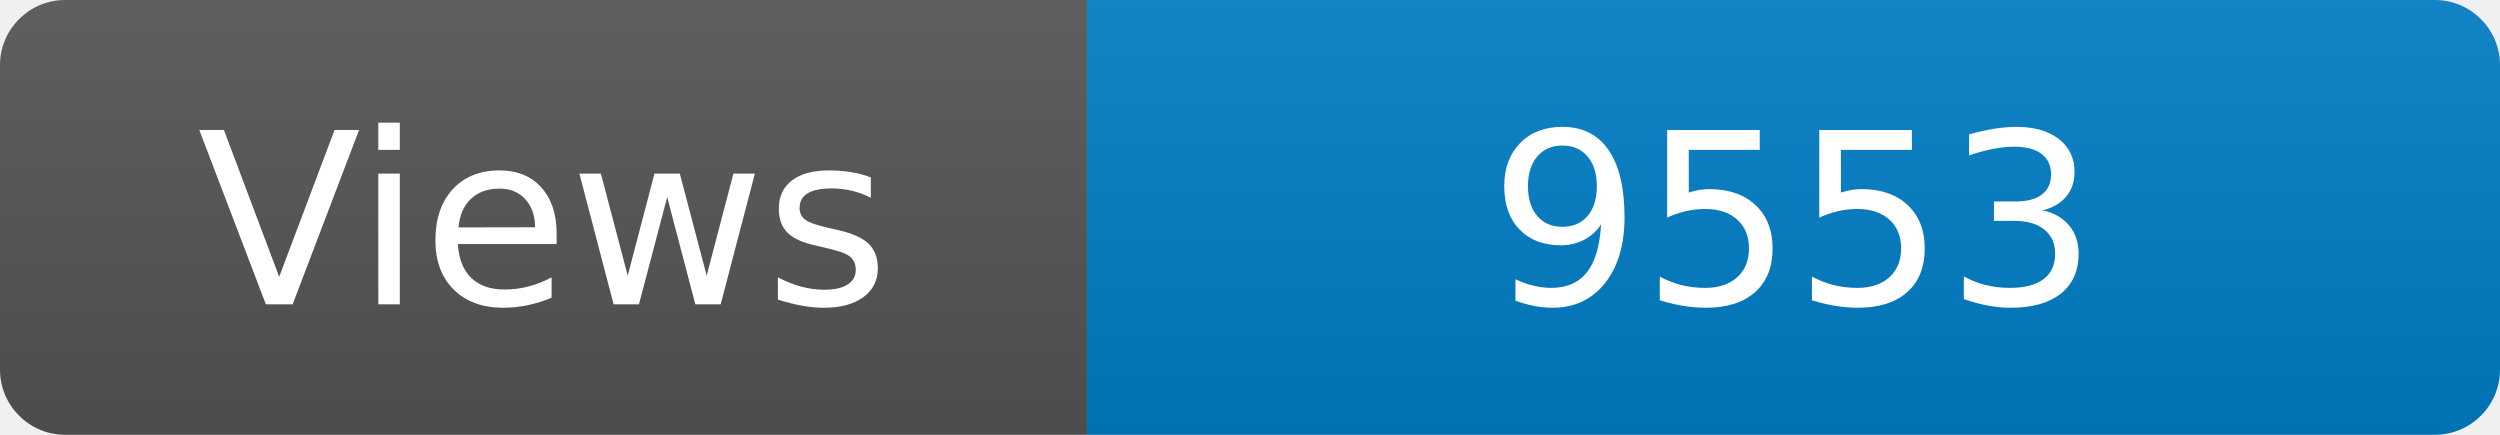
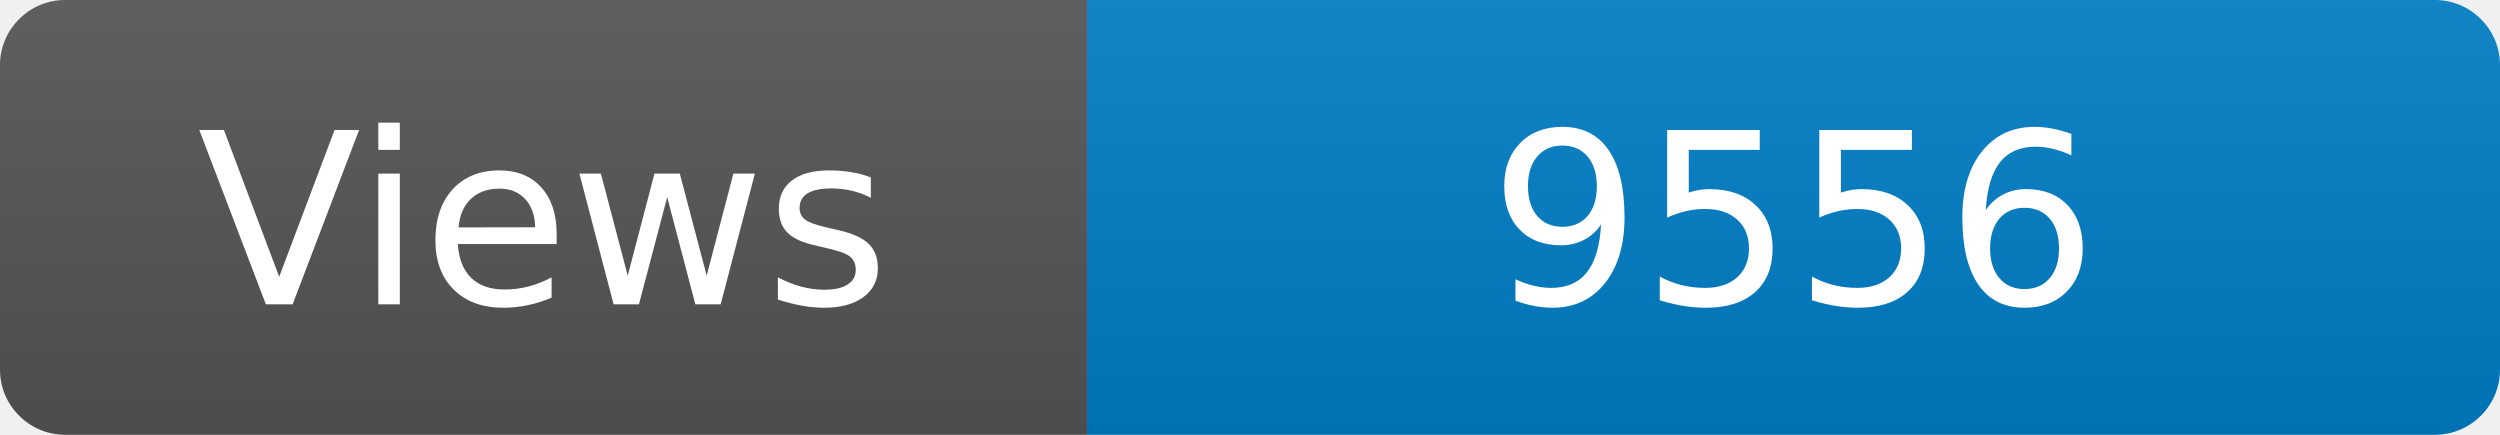
<svg xmlns="http://www.w3.org/2000/svg" width="115" height="20" role="img" aria-label="Maintained?: yes">
  <linearGradient id="s" x2="0" y2="100%">
    <stop offset="0" stop-color="#bbb" stop-opacity=".1" />
    <stop offset="1" stop-opacity=".1" />
  </linearGradient>
  <clipPath id="r">
    <rect width="115" height="20" rx="3" fill="#fff" />
  </clipPath>
  <g clip-path="url(#r)">
    <rect width="50" height="20" fill="#555" />
    <rect x="50" width="160" height="20" fill="#007ec6" />
    <rect width="115" height="20" fill="url(#s)" />
  </g>
  <g fill="#fff" text-anchor="middle" font-family="Verdana,Geneva,DejaVu Sans,sans-serif" font-size="110">
    <text x="250" y="140" transform="scale(.1)" fill="#fff">Views</text>
-     <text x="825" y="140" transform="scale(.1)" fill="#fff">9553</text>
+     <text x="825" y="140" transform="scale(.1)" fill="#fff">9556</text>
  </g>
</svg>
